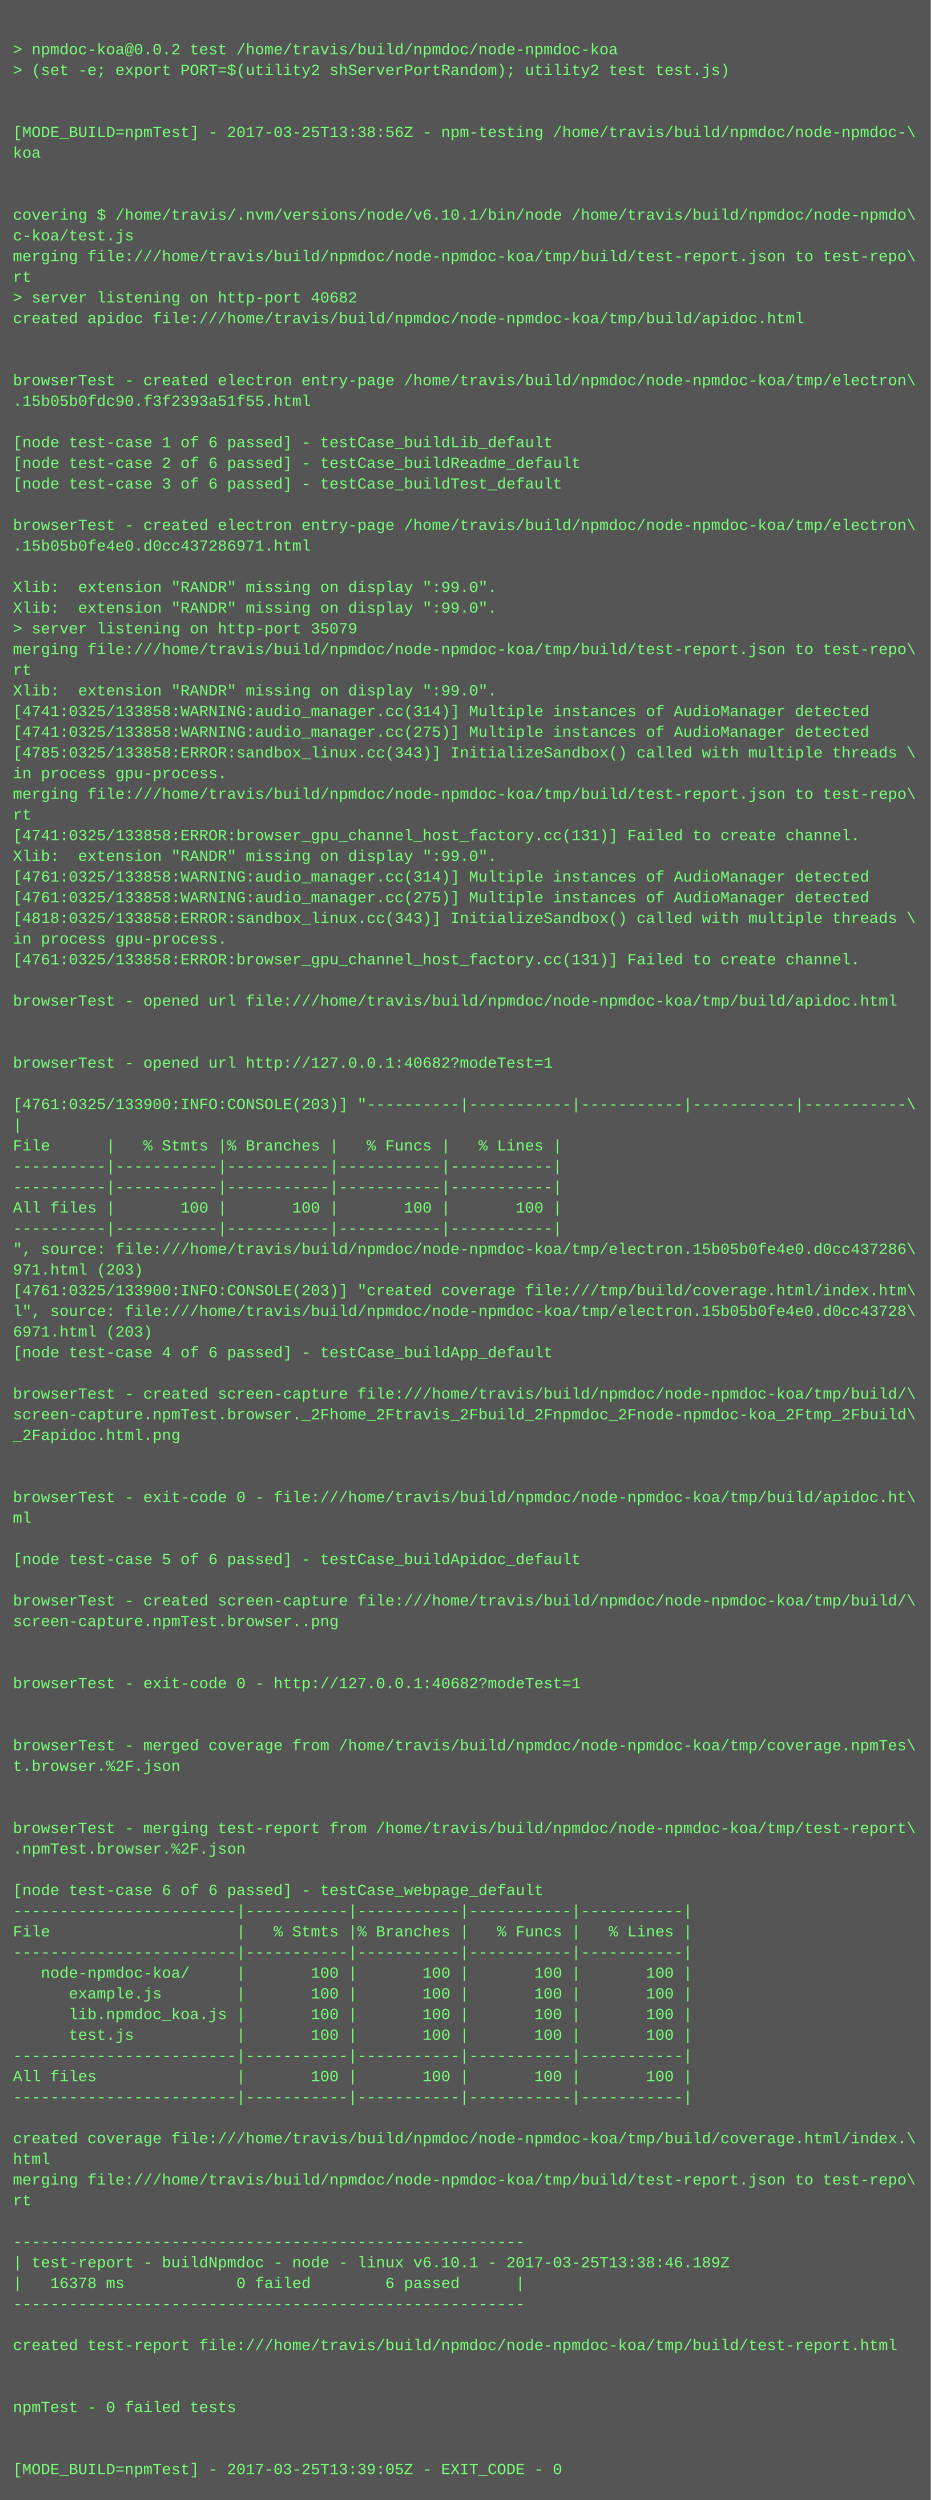
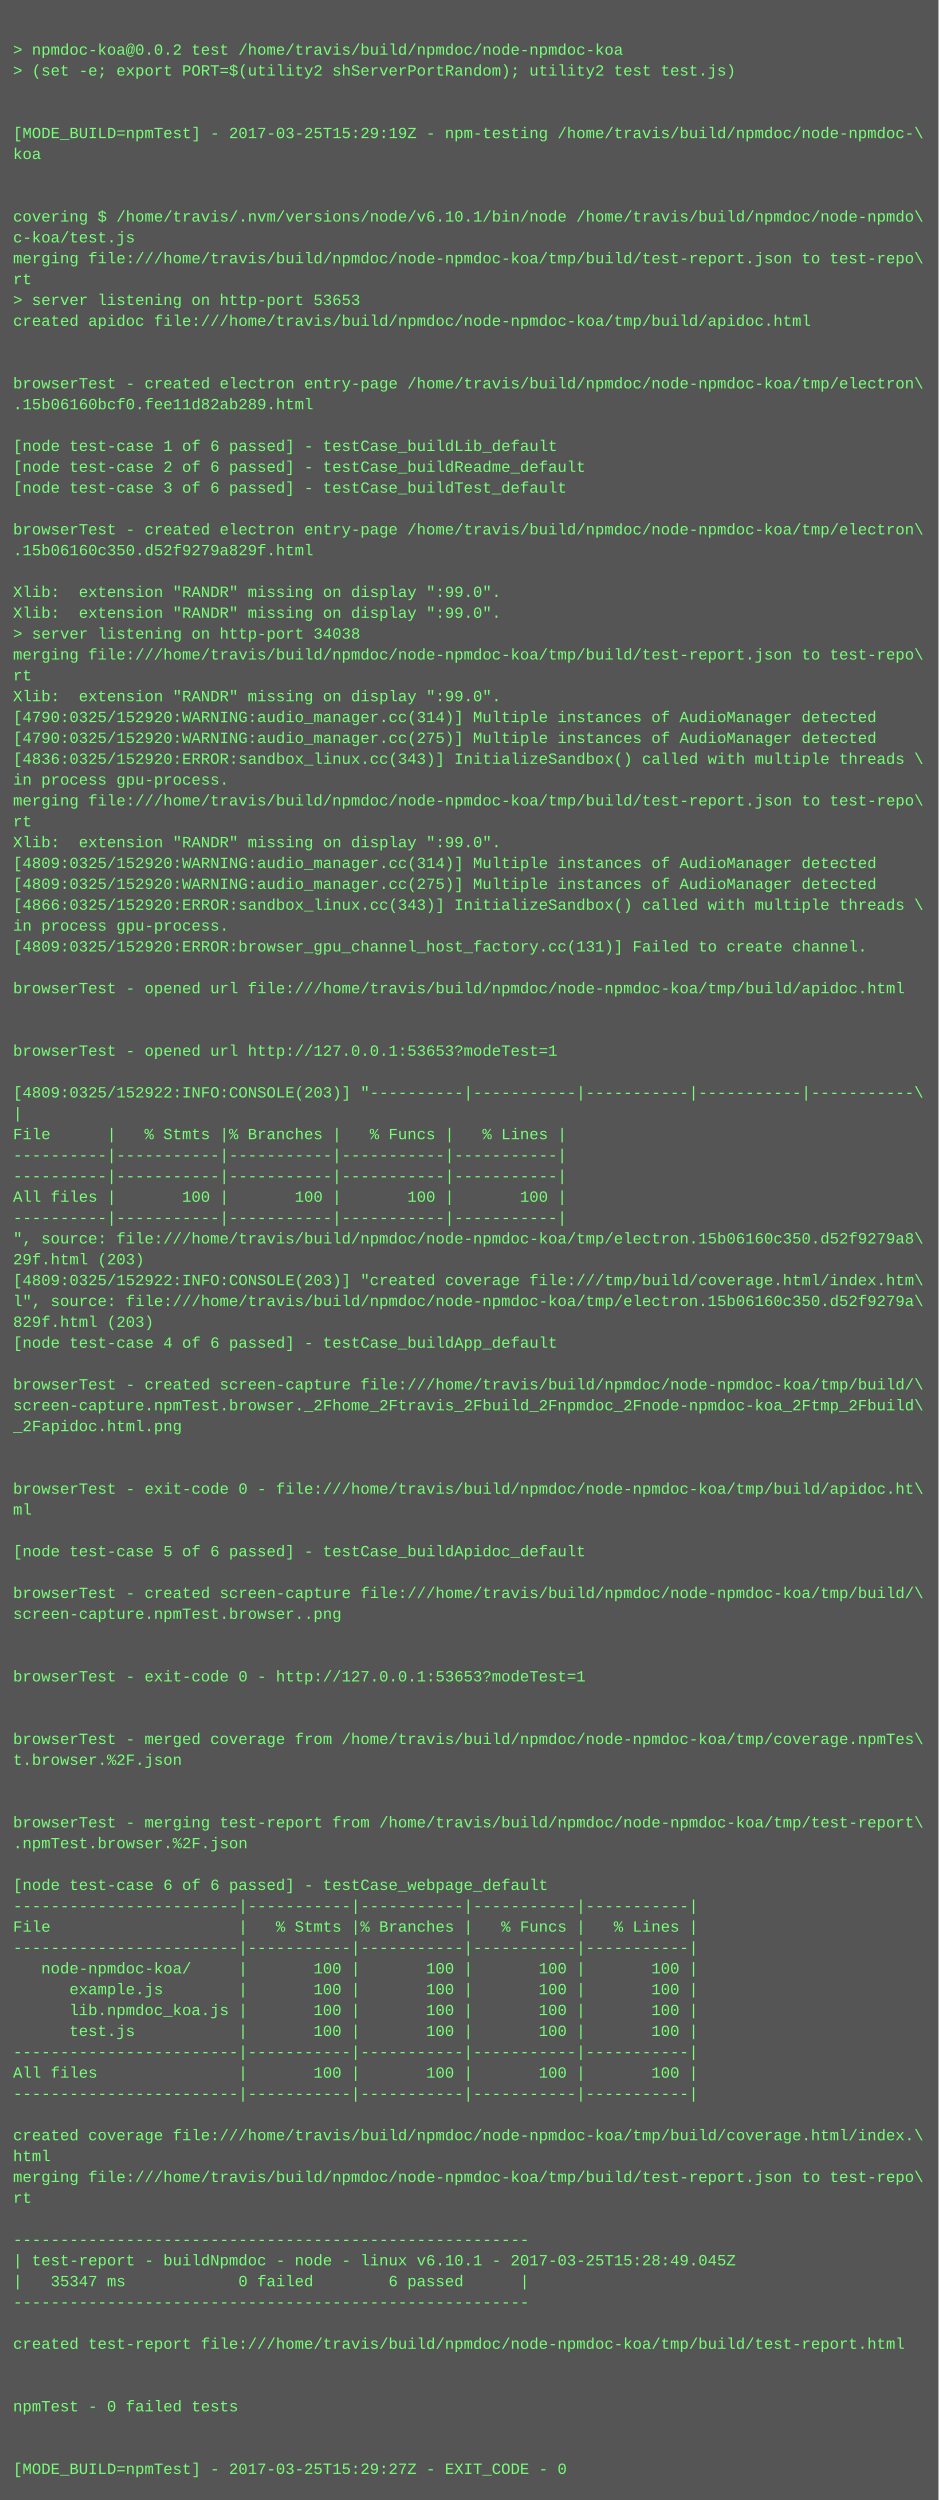
- <svg xmlns="http://www.w3.org/2000/svg" height="1934" width="720">
-   <rect height="1934" fill="#555" width="720" />
+ <svg xmlns="http://www.w3.org/2000/svg" height="1918" width="720">
+   <rect height="1918" fill="#555" width="720" />
  <text fill="#7f7" font-family="Courier New" font-size="12" xml:space="preserve">
    <tspan x="10" y="26" />
    <tspan x="10" y="42">&gt; npmdoc-koa@0.0.2 test /home/travis/build/npmdoc/node-npmdoc-koa</tspan>
    <tspan x="10" y="58">&gt; (set -e; export PORT=$(utility2 shServerPortRandom); utility2 test test.js)</tspan>
    <tspan x="10" y="74" />
    <tspan x="10" y="90" />
-     <tspan x="10" y="106">[MODE_BUILD=npmTest] - 2017-03-25T13:38:56Z - npm-testing /home/travis/build/npmdoc/node-npmdoc-\</tspan>
+     <tspan x="10" y="106">[MODE_BUILD=npmTest] - 2017-03-25T15:29:19Z - npm-testing /home/travis/build/npmdoc/node-npmdoc-\</tspan>
    <tspan x="10" y="122">koa</tspan>
    <tspan x="10" y="138" />
    <tspan x="10" y="154" />
    <tspan x="10" y="170">covering $ /home/travis/.nvm/versions/node/v6.10.1/bin/node /home/travis/build/npmdoc/node-npmdo\</tspan>
    <tspan x="10" y="186">c-koa/test.js</tspan>
    <tspan x="10" y="202">merging file:///home/travis/build/npmdoc/node-npmdoc-koa/tmp/build/test-report.json to test-repo\</tspan>
    <tspan x="10" y="218">rt</tspan>
-     <tspan x="10" y="234">&gt; server listening on http-port 40682</tspan>
+     <tspan x="10" y="234">&gt; server listening on http-port 53653</tspan>
    <tspan x="10" y="250">created apidoc file:///home/travis/build/npmdoc/node-npmdoc-koa/tmp/build/apidoc.html</tspan>
    <tspan x="10" y="266" />
    <tspan x="10" y="282" />
    <tspan x="10" y="298">browserTest - created electron entry-page /home/travis/build/npmdoc/node-npmdoc-koa/tmp/electron\</tspan>
-     <tspan x="10" y="314">.15b05b0fdc90.f3f2393a51f55.html</tspan>
+     <tspan x="10" y="314">.15b06160bcf0.fee11d82ab289.html</tspan>
    <tspan x="10" y="330" />
    <tspan x="10" y="346">[node test-case 1 of 6 passed] - testCase_buildLib_default</tspan>
    <tspan x="10" y="362">[node test-case 2 of 6 passed] - testCase_buildReadme_default</tspan>
    <tspan x="10" y="378">[node test-case 3 of 6 passed] - testCase_buildTest_default</tspan>
    <tspan x="10" y="394" />
    <tspan x="10" y="410">browserTest - created electron entry-page /home/travis/build/npmdoc/node-npmdoc-koa/tmp/electron\</tspan>
-     <tspan x="10" y="426">.15b05b0fe4e0.d0cc437286971.html</tspan>
+     <tspan x="10" y="426">.15b06160c350.d52f9279a829f.html</tspan>
    <tspan x="10" y="442" />
    <tspan x="10" y="458">Xlib:  extension "RANDR" missing on display ":99.0".</tspan>
    <tspan x="10" y="474">Xlib:  extension "RANDR" missing on display ":99.0".</tspan>
-     <tspan x="10" y="490">&gt; server listening on http-port 35079</tspan>
+     <tspan x="10" y="490">&gt; server listening on http-port 34038</tspan>
    <tspan x="10" y="506">merging file:///home/travis/build/npmdoc/node-npmdoc-koa/tmp/build/test-report.json to test-repo\</tspan>
    <tspan x="10" y="522">rt</tspan>
    <tspan x="10" y="538">Xlib:  extension "RANDR" missing on display ":99.0".</tspan>
-     <tspan x="10" y="554">[4741:0325/133858:WARNING:audio_manager.cc(314)] Multiple instances of AudioManager detected</tspan>
-     <tspan x="10" y="570">[4741:0325/133858:WARNING:audio_manager.cc(275)] Multiple instances of AudioManager detected</tspan>
-     <tspan x="10" y="586">[4785:0325/133858:ERROR:sandbox_linux.cc(343)] InitializeSandbox() called with multiple threads \</tspan>
+     <tspan x="10" y="554">[4790:0325/152920:WARNING:audio_manager.cc(314)] Multiple instances of AudioManager detected</tspan>
+     <tspan x="10" y="570">[4790:0325/152920:WARNING:audio_manager.cc(275)] Multiple instances of AudioManager detected</tspan>
+     <tspan x="10" y="586">[4836:0325/152920:ERROR:sandbox_linux.cc(343)] InitializeSandbox() called with multiple threads \</tspan>
    <tspan x="10" y="602">in process gpu-process. </tspan>
    <tspan x="10" y="618">merging file:///home/travis/build/npmdoc/node-npmdoc-koa/tmp/build/test-report.json to test-repo\</tspan>
    <tspan x="10" y="634">rt</tspan>
-     <tspan x="10" y="650">[4741:0325/133858:ERROR:browser_gpu_channel_host_factory.cc(131)] Failed to create channel.</tspan>
-     <tspan x="10" y="666">Xlib:  extension "RANDR" missing on display ":99.0".</tspan>
-     <tspan x="10" y="682">[4761:0325/133858:WARNING:audio_manager.cc(314)] Multiple instances of AudioManager detected</tspan>
-     <tspan x="10" y="698">[4761:0325/133858:WARNING:audio_manager.cc(275)] Multiple instances of AudioManager detected</tspan>
-     <tspan x="10" y="714">[4818:0325/133858:ERROR:sandbox_linux.cc(343)] InitializeSandbox() called with multiple threads \</tspan>
-     <tspan x="10" y="730">in process gpu-process. </tspan>
-     <tspan x="10" y="746">[4761:0325/133858:ERROR:browser_gpu_channel_host_factory.cc(131)] Failed to create channel.</tspan>
-     <tspan x="10" y="762" />
-     <tspan x="10" y="778">browserTest - opened url file:///home/travis/build/npmdoc/node-npmdoc-koa/tmp/build/apidoc.html</tspan>
+     <tspan x="10" y="650">Xlib:  extension "RANDR" missing on display ":99.0".</tspan>
+     <tspan x="10" y="666">[4809:0325/152920:WARNING:audio_manager.cc(314)] Multiple instances of AudioManager detected</tspan>
+     <tspan x="10" y="682">[4809:0325/152920:WARNING:audio_manager.cc(275)] Multiple instances of AudioManager detected</tspan>
+     <tspan x="10" y="698">[4866:0325/152920:ERROR:sandbox_linux.cc(343)] InitializeSandbox() called with multiple threads \</tspan>
+     <tspan x="10" y="714">in process gpu-process. </tspan>
+     <tspan x="10" y="730">[4809:0325/152920:ERROR:browser_gpu_channel_host_factory.cc(131)] Failed to create channel.</tspan>
+     <tspan x="10" y="746" />
+     <tspan x="10" y="762">browserTest - opened url file:///home/travis/build/npmdoc/node-npmdoc-koa/tmp/build/apidoc.html</tspan>
+     <tspan x="10" y="778" />
    <tspan x="10" y="794" />
-     <tspan x="10" y="810" />
-     <tspan x="10" y="826">browserTest - opened url http://127.0.0.1:40682?modeTest=1</tspan>
-     <tspan x="10" y="842" />
-     <tspan x="10" y="858">[4761:0325/133900:INFO:CONSOLE(203)] "----------|-----------|-----------|-----------|-----------\</tspan>
-     <tspan x="10" y="874">|</tspan>
-     <tspan x="10" y="890">File      |   % Stmts |% Branches |   % Funcs |   % Lines |</tspan>
+     <tspan x="10" y="810">browserTest - opened url http://127.0.0.1:53653?modeTest=1</tspan>
+     <tspan x="10" y="826" />
+     <tspan x="10" y="842">[4809:0325/152922:INFO:CONSOLE(203)] "----------|-----------|-----------|-----------|-----------\</tspan>
+     <tspan x="10" y="858">|</tspan>
+     <tspan x="10" y="874">File      |   % Stmts |% Branches |   % Funcs |   % Lines |</tspan>
+     <tspan x="10" y="890">----------|-----------|-----------|-----------|-----------|</tspan>
    <tspan x="10" y="906">----------|-----------|-----------|-----------|-----------|</tspan>
-     <tspan x="10" y="922">----------|-----------|-----------|-----------|-----------|</tspan>
-     <tspan x="10" y="938">All files |       100 |       100 |       100 |       100 |</tspan>
-     <tspan x="10" y="954">----------|-----------|-----------|-----------|-----------|</tspan>
-     <tspan x="10" y="970">", source: file:///home/travis/build/npmdoc/node-npmdoc-koa/tmp/electron.15b05b0fe4e0.d0cc437286\</tspan>
-     <tspan x="10" y="986">971.html (203)</tspan>
-     <tspan x="10" y="1002">[4761:0325/133900:INFO:CONSOLE(203)] "created coverage file:///tmp/build/coverage.html/index.htm\</tspan>
-     <tspan x="10" y="1018">l", source: file:///home/travis/build/npmdoc/node-npmdoc-koa/tmp/electron.15b05b0fe4e0.d0cc43728\</tspan>
-     <tspan x="10" y="1034">6971.html (203)</tspan>
-     <tspan x="10" y="1050">[node test-case 4 of 6 passed] - testCase_buildApp_default</tspan>
-     <tspan x="10" y="1066" />
-     <tspan x="10" y="1082">browserTest - created screen-capture file:///home/travis/build/npmdoc/node-npmdoc-koa/tmp/build/\</tspan>
-     <tspan x="10" y="1098">screen-capture.npmTest.browser._2Fhome_2Ftravis_2Fbuild_2Fnpmdoc_2Fnode-npmdoc-koa_2Ftmp_2Fbuild\</tspan>
-     <tspan x="10" y="1114">_2Fapidoc.html.png</tspan>
+     <tspan x="10" y="922">All files |       100 |       100 |       100 |       100 |</tspan>
+     <tspan x="10" y="938">----------|-----------|-----------|-----------|-----------|</tspan>
+     <tspan x="10" y="954">", source: file:///home/travis/build/npmdoc/node-npmdoc-koa/tmp/electron.15b06160c350.d52f9279a8\</tspan>
+     <tspan x="10" y="970">29f.html (203)</tspan>
+     <tspan x="10" y="986">[4809:0325/152922:INFO:CONSOLE(203)] "created coverage file:///tmp/build/coverage.html/index.htm\</tspan>
+     <tspan x="10" y="1002">l", source: file:///home/travis/build/npmdoc/node-npmdoc-koa/tmp/electron.15b06160c350.d52f9279a\</tspan>
+     <tspan x="10" y="1018">829f.html (203)</tspan>
+     <tspan x="10" y="1034">[node test-case 4 of 6 passed] - testCase_buildApp_default</tspan>
+     <tspan x="10" y="1050" />
+     <tspan x="10" y="1066">browserTest - created screen-capture file:///home/travis/build/npmdoc/node-npmdoc-koa/tmp/build/\</tspan>
+     <tspan x="10" y="1082">screen-capture.npmTest.browser._2Fhome_2Ftravis_2Fbuild_2Fnpmdoc_2Fnode-npmdoc-koa_2Ftmp_2Fbuild\</tspan>
+     <tspan x="10" y="1098">_2Fapidoc.html.png</tspan>
+     <tspan x="10" y="1114" />
    <tspan x="10" y="1130" />
-     <tspan x="10" y="1146" />
-     <tspan x="10" y="1162">browserTest - exit-code 0 - file:///home/travis/build/npmdoc/node-npmdoc-koa/tmp/build/apidoc.ht\</tspan>
-     <tspan x="10" y="1178">ml</tspan>
-     <tspan x="10" y="1194" />
-     <tspan x="10" y="1210">[node test-case 5 of 6 passed] - testCase_buildApidoc_default</tspan>
-     <tspan x="10" y="1226" />
-     <tspan x="10" y="1242">browserTest - created screen-capture file:///home/travis/build/npmdoc/node-npmdoc-koa/tmp/build/\</tspan>
-     <tspan x="10" y="1258">screen-capture.npmTest.browser..png</tspan>
+     <tspan x="10" y="1146">browserTest - exit-code 0 - file:///home/travis/build/npmdoc/node-npmdoc-koa/tmp/build/apidoc.ht\</tspan>
+     <tspan x="10" y="1162">ml</tspan>
+     <tspan x="10" y="1178" />
+     <tspan x="10" y="1194">[node test-case 5 of 6 passed] - testCase_buildApidoc_default</tspan>
+     <tspan x="10" y="1210" />
+     <tspan x="10" y="1226">browserTest - created screen-capture file:///home/travis/build/npmdoc/node-npmdoc-koa/tmp/build/\</tspan>
+     <tspan x="10" y="1242">screen-capture.npmTest.browser..png</tspan>
+     <tspan x="10" y="1258" />
    <tspan x="10" y="1274" />
-     <tspan x="10" y="1290" />
-     <tspan x="10" y="1306">browserTest - exit-code 0 - http://127.0.0.1:40682?modeTest=1</tspan>
+     <tspan x="10" y="1290">browserTest - exit-code 0 - http://127.0.0.1:53653?modeTest=1</tspan>
+     <tspan x="10" y="1306" />
    <tspan x="10" y="1322" />
-     <tspan x="10" y="1338" />
-     <tspan x="10" y="1354">browserTest - merged coverage from /home/travis/build/npmdoc/node-npmdoc-koa/tmp/coverage.npmTes\</tspan>
-     <tspan x="10" y="1370">t.browser.%2F.json</tspan>
+     <tspan x="10" y="1338">browserTest - merged coverage from /home/travis/build/npmdoc/node-npmdoc-koa/tmp/coverage.npmTes\</tspan>
+     <tspan x="10" y="1354">t.browser.%2F.json</tspan>
+     <tspan x="10" y="1370" />
    <tspan x="10" y="1386" />
-     <tspan x="10" y="1402" />
-     <tspan x="10" y="1418">browserTest - merging test-report from /home/travis/build/npmdoc/node-npmdoc-koa/tmp/test-report\</tspan>
-     <tspan x="10" y="1434">.npmTest.browser.%2F.json</tspan>
-     <tspan x="10" y="1450" />
-     <tspan x="10" y="1466">[node test-case 6 of 6 passed] - testCase_webpage_default</tspan>
-     <tspan x="10" y="1482">------------------------|-----------|-----------|-----------|-----------|</tspan>
-     <tspan x="10" y="1498">File                    |   % Stmts |% Branches |   % Funcs |   % Lines |</tspan>
-     <tspan x="10" y="1514">------------------------|-----------|-----------|-----------|-----------|</tspan>
-     <tspan x="10" y="1530">   node-npmdoc-koa/     |       100 |       100 |       100 |       100 |</tspan>
-     <tspan x="10" y="1546">      example.js        |       100 |       100 |       100 |       100 |</tspan>
-     <tspan x="10" y="1562">      lib.npmdoc_koa.js |       100 |       100 |       100 |       100 |</tspan>
-     <tspan x="10" y="1578">      test.js           |       100 |       100 |       100 |       100 |</tspan>
-     <tspan x="10" y="1594">------------------------|-----------|-----------|-----------|-----------|</tspan>
-     <tspan x="10" y="1610">All files               |       100 |       100 |       100 |       100 |</tspan>
-     <tspan x="10" y="1626">------------------------|-----------|-----------|-----------|-----------|</tspan>
-     <tspan x="10" y="1642" />
-     <tspan x="10" y="1658">created coverage file:///home/travis/build/npmdoc/node-npmdoc-koa/tmp/build/coverage.html/index.\</tspan>
-     <tspan x="10" y="1674">html</tspan>
-     <tspan x="10" y="1690">merging file:///home/travis/build/npmdoc/node-npmdoc-koa/tmp/build/test-report.json to test-repo\</tspan>
-     <tspan x="10" y="1706">rt</tspan>
-     <tspan x="10" y="1722" />
-     <tspan x="10" y="1738">-------------------------------------------------------</tspan>
-     <tspan x="10" y="1754">| test-report - buildNpmdoc - node - linux v6.10.1 - 2017-03-25T13:38:46.189Z</tspan>
-     <tspan x="10" y="1770">|   16378 ms            0 failed        6 passed      |</tspan>
-     <tspan x="10" y="1786">-------------------------------------------------------</tspan>
-     <tspan x="10" y="1802" />
-     <tspan x="10" y="1818">created test-report file:///home/travis/build/npmdoc/node-npmdoc-koa/tmp/build/test-report.html</tspan>
+     <tspan x="10" y="1402">browserTest - merging test-report from /home/travis/build/npmdoc/node-npmdoc-koa/tmp/test-report\</tspan>
+     <tspan x="10" y="1418">.npmTest.browser.%2F.json</tspan>
+     <tspan x="10" y="1434" />
+     <tspan x="10" y="1450">[node test-case 6 of 6 passed] - testCase_webpage_default</tspan>
+     <tspan x="10" y="1466">------------------------|-----------|-----------|-----------|-----------|</tspan>
+     <tspan x="10" y="1482">File                    |   % Stmts |% Branches |   % Funcs |   % Lines |</tspan>
+     <tspan x="10" y="1498">------------------------|-----------|-----------|-----------|-----------|</tspan>
+     <tspan x="10" y="1514">   node-npmdoc-koa/     |       100 |       100 |       100 |       100 |</tspan>
+     <tspan x="10" y="1530">      example.js        |       100 |       100 |       100 |       100 |</tspan>
+     <tspan x="10" y="1546">      lib.npmdoc_koa.js |       100 |       100 |       100 |       100 |</tspan>
+     <tspan x="10" y="1562">      test.js           |       100 |       100 |       100 |       100 |</tspan>
+     <tspan x="10" y="1578">------------------------|-----------|-----------|-----------|-----------|</tspan>
+     <tspan x="10" y="1594">All files               |       100 |       100 |       100 |       100 |</tspan>
+     <tspan x="10" y="1610">------------------------|-----------|-----------|-----------|-----------|</tspan>
+     <tspan x="10" y="1626" />
+     <tspan x="10" y="1642">created coverage file:///home/travis/build/npmdoc/node-npmdoc-koa/tmp/build/coverage.html/index.\</tspan>
+     <tspan x="10" y="1658">html</tspan>
+     <tspan x="10" y="1674">merging file:///home/travis/build/npmdoc/node-npmdoc-koa/tmp/build/test-report.json to test-repo\</tspan>
+     <tspan x="10" y="1690">rt</tspan>
+     <tspan x="10" y="1706" />
+     <tspan x="10" y="1722">-------------------------------------------------------</tspan>
+     <tspan x="10" y="1738">| test-report - buildNpmdoc - node - linux v6.10.1 - 2017-03-25T15:28:49.045Z</tspan>
+     <tspan x="10" y="1754">|   35347 ms            0 failed        6 passed      |</tspan>
+     <tspan x="10" y="1770">-------------------------------------------------------</tspan>
+     <tspan x="10" y="1786" />
+     <tspan x="10" y="1802">created test-report file:///home/travis/build/npmdoc/node-npmdoc-koa/tmp/build/test-report.html</tspan>
+     <tspan x="10" y="1818" />
    <tspan x="10" y="1834" />
-     <tspan x="10" y="1850" />
-     <tspan x="10" y="1866">npmTest - 0 failed tests</tspan>
+     <tspan x="10" y="1850">npmTest - 0 failed tests</tspan>
+     <tspan x="10" y="1866" />
    <tspan x="10" y="1882" />
-     <tspan x="10" y="1898" />
-     <tspan x="10" y="1914">[MODE_BUILD=npmTest] - 2017-03-25T13:39:05Z - EXIT_CODE - 0</tspan>
+     <tspan x="10" y="1898">[MODE_BUILD=npmTest] - 2017-03-25T15:29:27Z - EXIT_CODE - 0</tspan>
  </text>
</svg>
